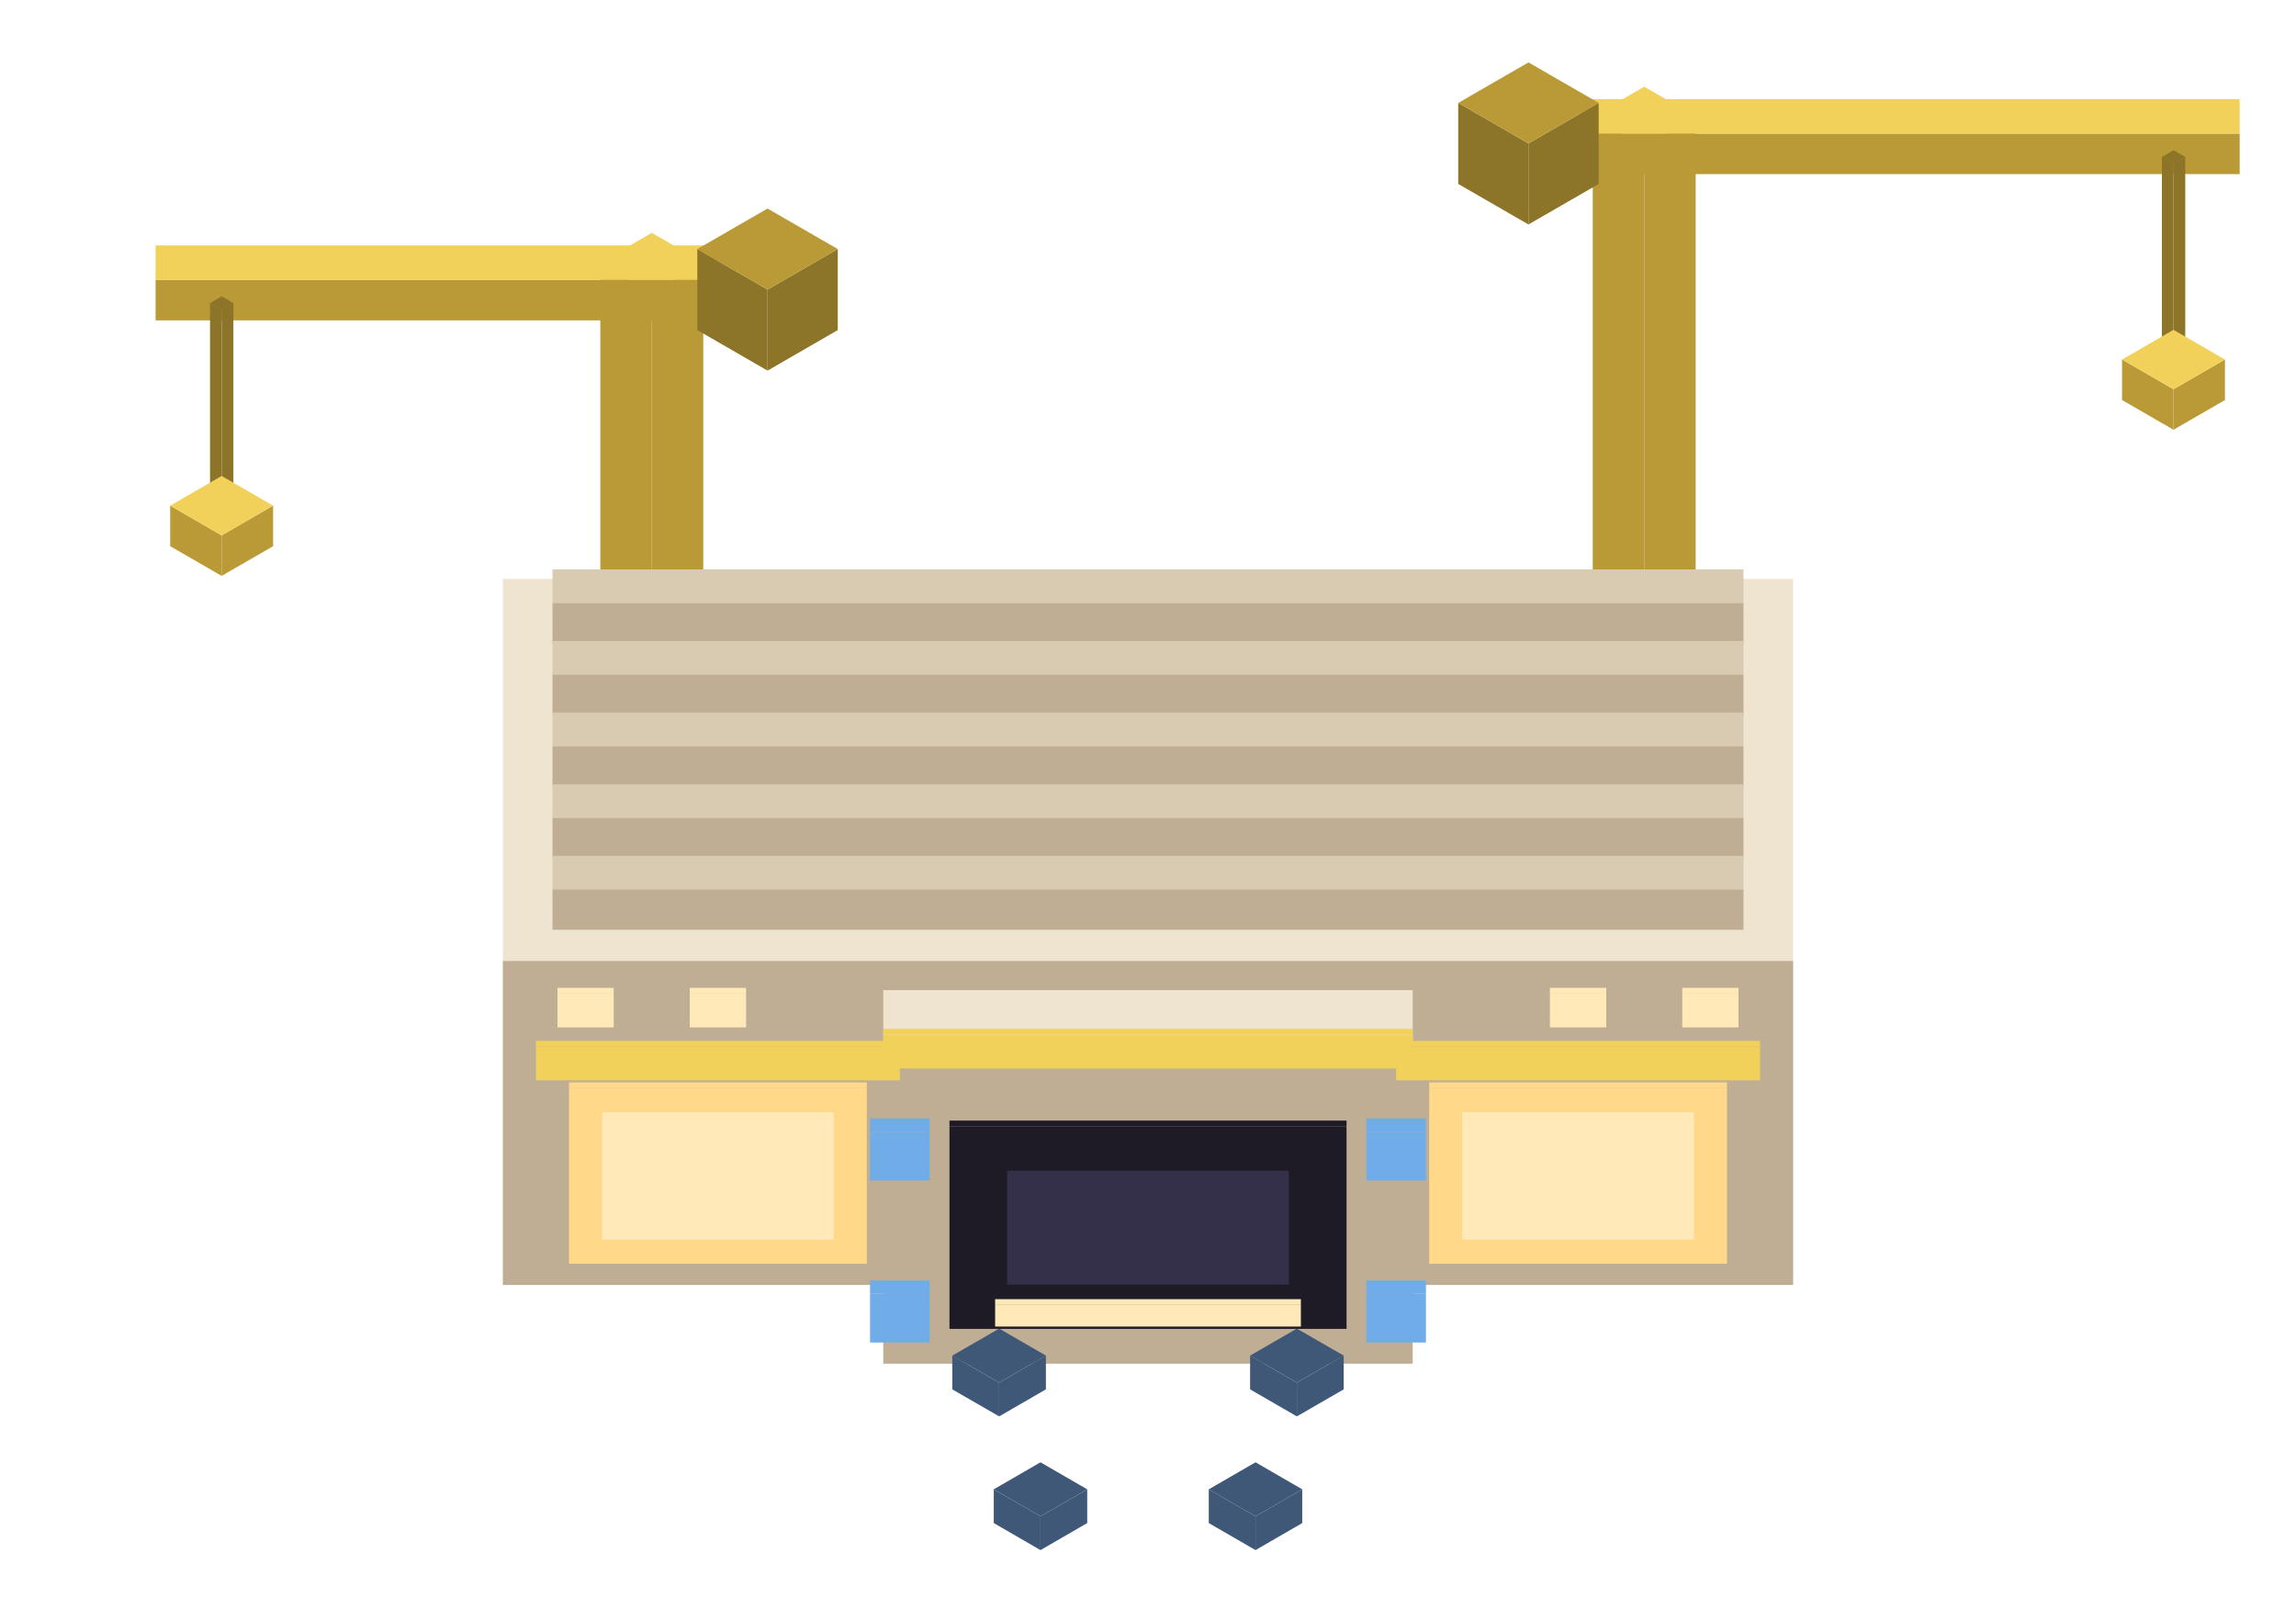
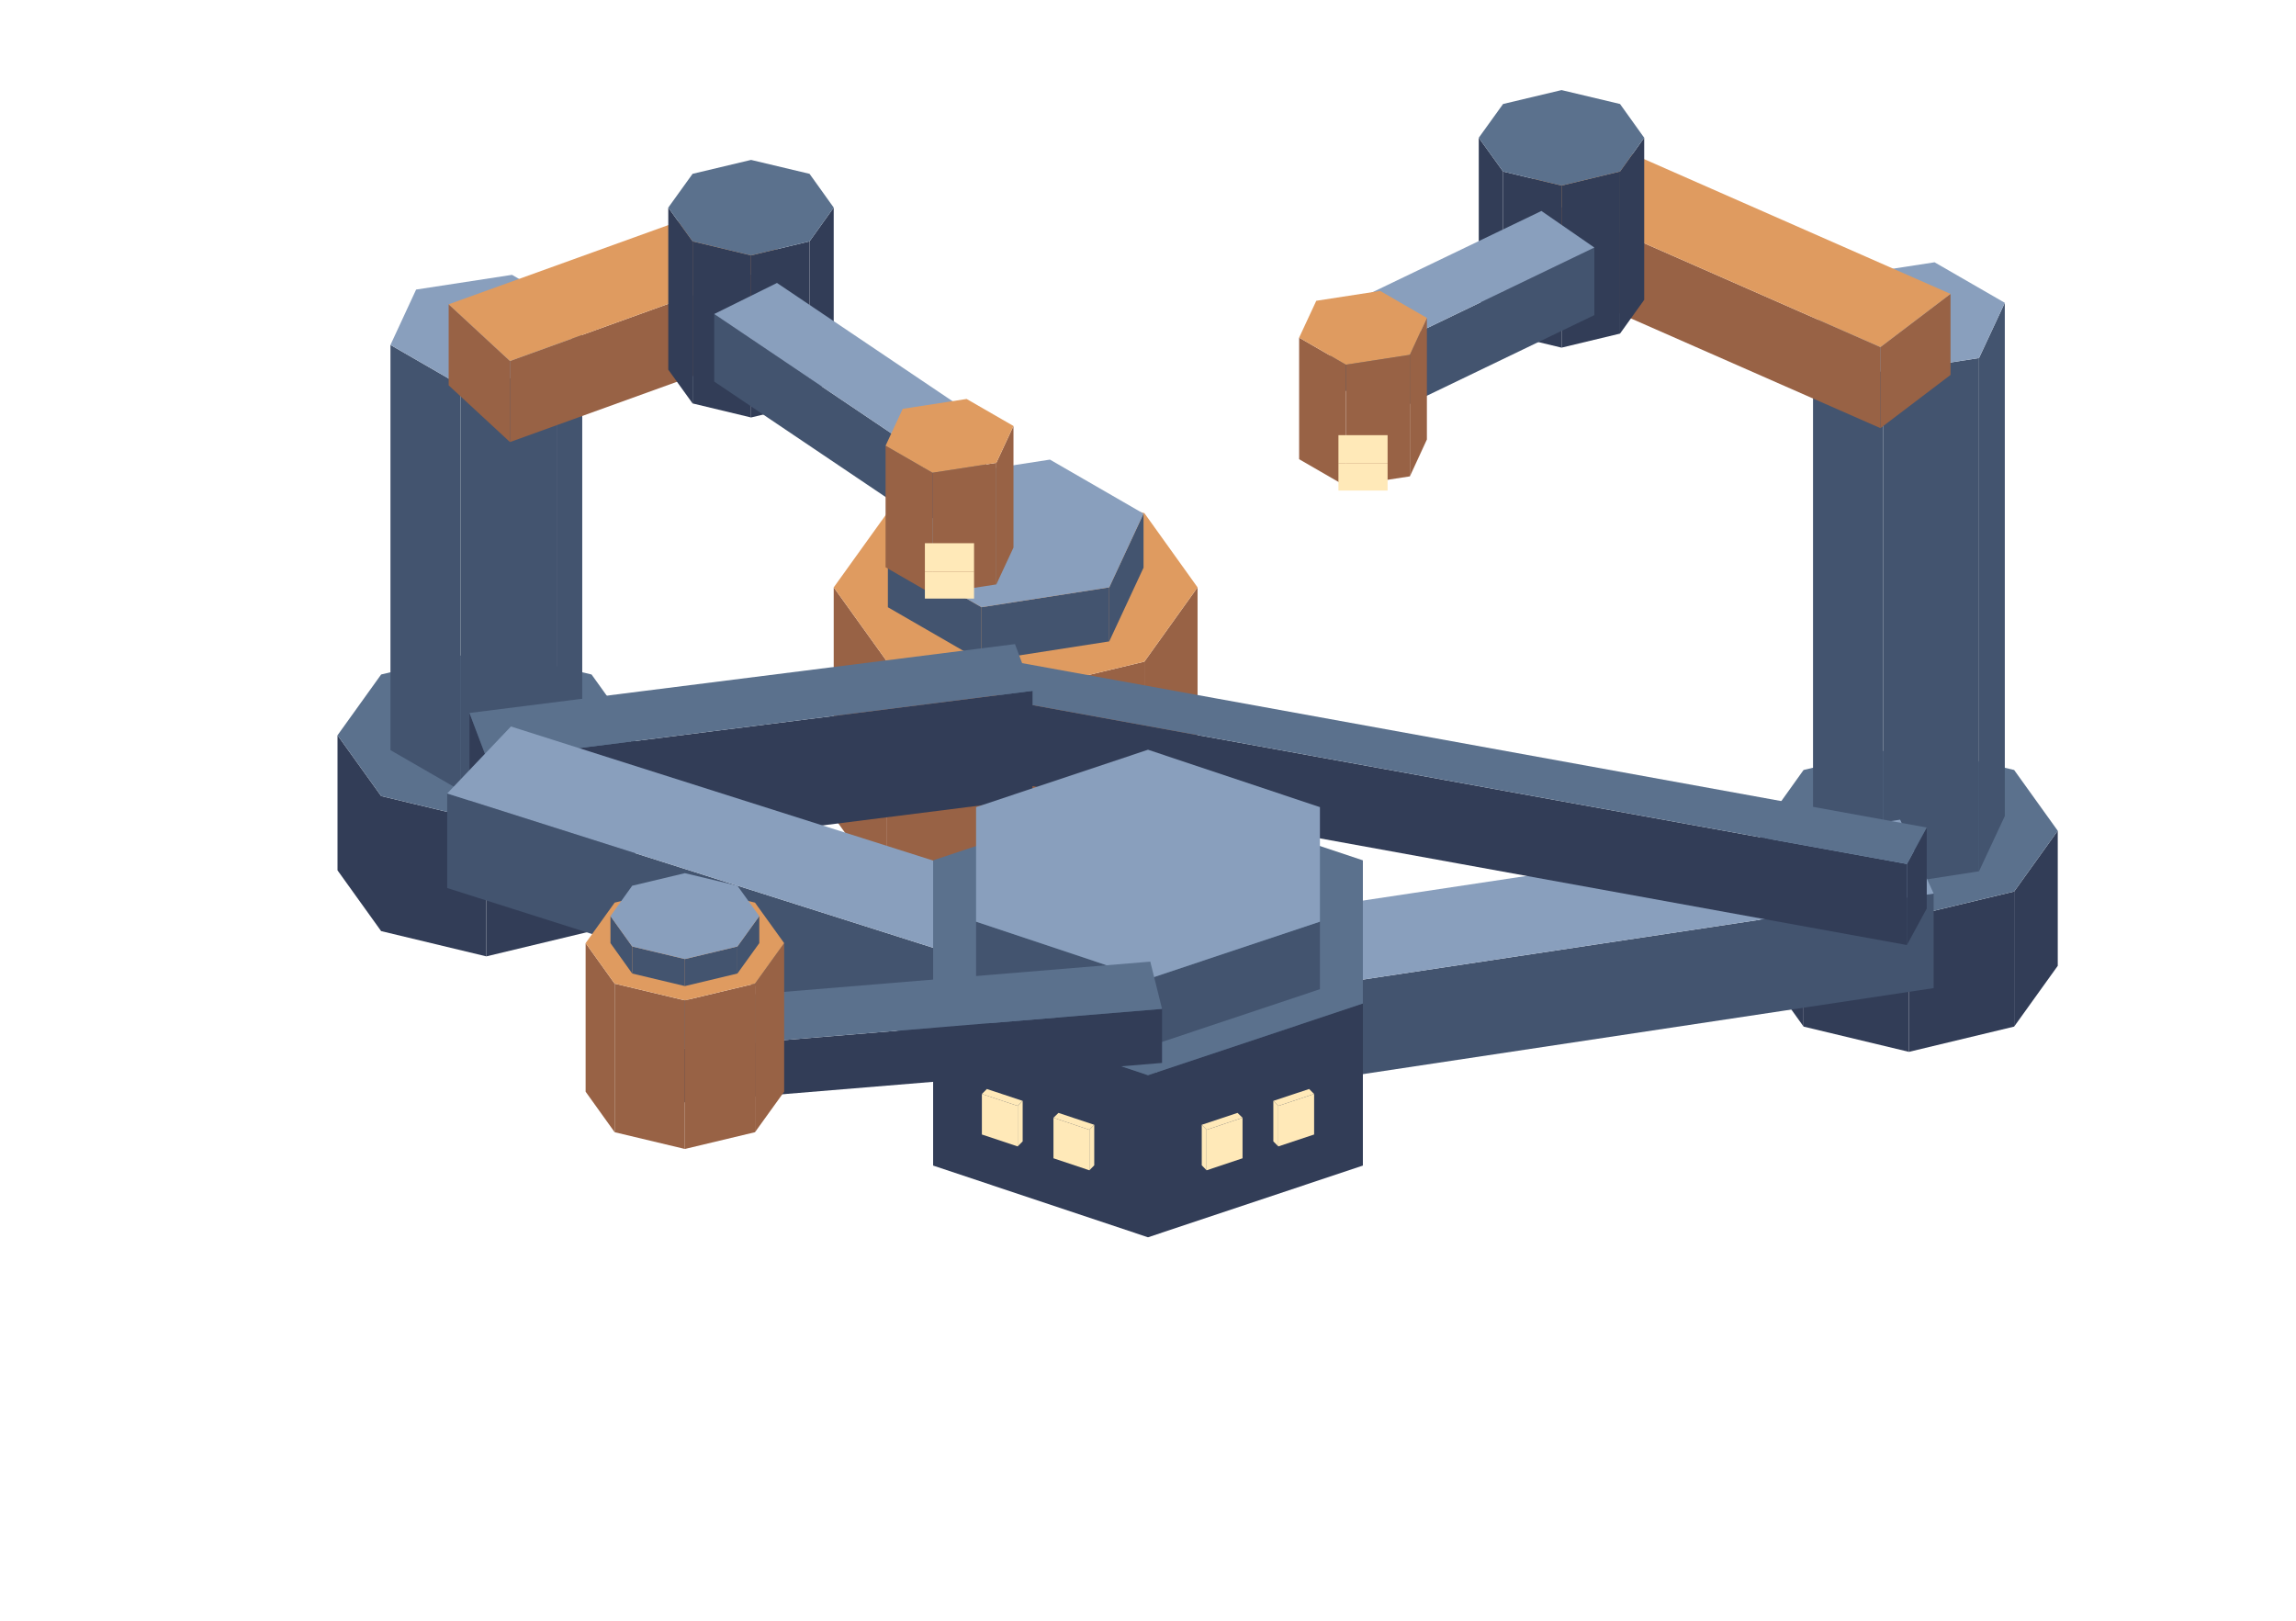
<svg xmlns="http://www.w3.org/2000/svg" width="170" height="120" viewBox="0 0 170 120">
-   <polygon fill="#b99a36" points="121.74,10.82 125.55,8.62 125.55,62.62 121.74,64.82" />
-   <polygon fill="#b99a36" points="117.93,8.62 121.74,10.82 121.74,64.82 117.93,62.62" />
-   <polygon fill="#f2d15a" points="121.74,6.42 125.55,8.62 121.74,10.82 117.93,8.62" />
-   <polygon fill="#b99a36" points="116.84,9.89 165.83,9.89 165.83,12.89 116.84,12.89" />
-   <polygon fill="#f2d15a" points="116.84,7.34 165.83,7.34 165.83,9.89 116.84,9.89" />
-   <polygon fill="#8c7428" points="113.17,10.62 118.37,7.62 118.37,13.62 113.17,16.62" />
-   <polygon fill="#8c7428" points="107.97,7.62 113.17,10.62 113.17,16.62 107.97,13.62" />
-   <polygon fill="#b99a36" points="113.17,4.62 118.37,7.62 113.17,10.62 107.97,7.62" />
-   <polygon fill="#8c7428" points="160.93,12.12 161.8,11.62 161.8,26.62 160.93,27.12" />
-   <polygon fill="#8c7428" points="160.07,11.62 160.93,12.12 160.93,27.12 160.07,26.62" />
-   <polygon fill="#8c7428" points="160.93,11.12 161.8,11.62 160.93,12.12 160.07,11.62" />
-   <polygon fill="#b99a36" points="160.93,28.82 164.74,26.62 164.74,29.62 160.93,31.82" />
-   <polygon fill="#b99a36" points="157.12,26.62 160.93,28.82 160.93,31.82 157.12,29.62" />
-   <polygon fill="#f2d15a" points="160.93,24.42 164.74,26.62 160.93,28.82 157.12,26.62" />
-   <polygon fill="#b99a36" points="48.26,21.64 52.07,19.44 52.07,65.44 48.26,67.64" />
-   <polygon fill="#b99a36" points="44.45,19.44 48.26,21.64 48.26,67.64 44.45,65.44" />
-   <polygon fill="#f2d15a" points="48.26,17.24 52.07,19.44 48.26,21.64 44.45,19.44" />
-   <polygon fill="#b99a36" points="11.52,20.72 53.16,20.72 53.16,23.72 11.52,23.72" />
-   <polygon fill="#f2d15a" points="53.16,20.72 11.52,20.72 11.52,18.17 53.16,18.17" />
-   <polygon fill="#8c7428" points="56.83,21.44 62.03,18.44 62.03,24.44 56.83,27.44" />
-   <polygon fill="#8c7428" points="51.63,18.44 56.83,21.44 56.83,27.44 51.63,24.44" />
-   <polygon fill="#b99a36" points="56.83,15.44 62.03,18.44 56.83,21.44 51.63,18.44" />
-   <polygon fill="#8c7428" points="16.41,22.94 17.28,22.44 17.28,37.44 16.41,37.94" />
-   <polygon fill="#8c7428" points="15.55,22.44 16.41,22.94 16.41,37.94 15.55,37.44" />
-   <polygon fill="#8c7428" points="16.41,21.94 17.28,22.44 16.41,22.94 15.55,22.44" />
-   <polygon fill="#b99a36" points="16.41,39.64 20.22,37.44 20.22,40.44 16.41,42.64" />
-   <polygon fill="#b99a36" points="12.6,37.44 16.41,39.64 16.41,42.64 12.6,40.44" />
-   <polygon fill="#f2d15a" points="16.41,35.24 20.22,37.44 16.41,39.64 12.6,37.44" />
-   <polygon fill="#bfae94" points="37.23,71.14 132.77,71.14 132.77,95.14 37.23,95.14" />
-   <polygon fill="#efe4cf" points="132.77,42.86 132.77,71.14 37.23,71.14 37.23,42.86" />
-   <polygon fill="#bfae94" points="40.91,44.63 129.09,44.63 129.09,47.63 40.91,47.63" />
-   <polygon fill="#d9cbb1" points="129.09,42.16 129.09,44.63 40.91,44.63 40.91,42.16" />
-   <polygon fill="#bfae94" points="40.91,49.93 129.09,49.93 129.09,52.93 40.91,52.93" />
-   <polygon fill="#d9cbb1" points="129.09,47.46 129.09,49.93 40.91,49.93 40.91,47.46" />
-   <polygon fill="#bfae94" points="40.91,55.24 129.09,55.24 129.09,58.24 40.91,58.24" />
-   <polygon fill="#d9cbb1" points="129.09,52.76 129.09,55.24 40.91,55.24 40.91,52.76" />
-   <polygon fill="#bfae94" points="40.91,60.54 129.09,60.54 129.09,63.54 40.91,63.54" />
-   <polygon fill="#d9cbb1" points="129.09,58.07 129.09,60.54 40.91,60.54 40.91,58.07" />
-   <polygon fill="#bfae94" points="40.91,65.84 129.09,65.84 129.09,68.84 40.91,68.84" />
-   <polygon fill="#d9cbb1" points="129.09,63.37 129.09,65.84 40.91,65.84 40.91,63.37" />
-   <polygon fill="#bfae94" points="65.4,78.97 104.6,78.97 104.6,100.97 65.4,100.97" />
-   <polygon fill="#efe4cf" points="104.6,73.31 104.6,78.97 65.4,78.97 65.4,73.31" />
-   <polygon fill="#1e1a26" points="70.3,83.39 99.7,83.39 99.7,98.39 70.3,98.39" />
-   <polygon fill="#1e1a26" points="99.7,82.97 99.7,83.39 70.3,83.39 70.3,82.97" />
-   <polygon fill="#35304a" points="74.57,87.11 95.43,87.11 95.43,95.11 74.57,95.11" />
-   <polygon fill="#35304a" points="95.43,86.68 95.43,87.11 74.57,87.11 74.57,86.68" />
-   <polygon fill="#ffe9b8" points="73.68,96.62 96.32,96.62 96.32,98.22 73.68,98.22" />
-   <polygon fill="#ffe9b8" points="96.32,96.19 96.32,96.62 73.68,96.62 73.68,96.19" />
-   <polygon fill="#70ace8" points="101.17,95.8 105.58,95.8 105.58,99.4 101.17,99.4" />
-   <polygon fill="#70ace8" points="105.58,94.81 105.58,95.8 101.17,95.8 101.17,94.81" />
-   <polygon fill="#70ace8" points="101.17,83.8 105.58,83.8 105.58,87.4 101.17,87.4" />
-   <polygon fill="#70ace8" points="105.58,82.81 105.58,83.8 101.17,83.8 101.17,82.81" />
-   <polygon fill="#70ace8" points="64.42,95.8 68.83,95.8 68.83,99.4 64.42,99.4" />
-   <polygon fill="#70ace8" points="68.83,94.81 68.83,95.8 64.42,95.8 64.42,94.81" />
-   <polygon fill="#70ace8" points="64.42,83.8 68.83,83.8 68.83,87.4 64.42,87.4" />
-   <polygon fill="#70ace8" points="68.83,82.81 68.83,83.8 64.42,83.8 64.42,82.81" />
-   <polygon fill="#f2d15a" points="65.4,76.61 104.6,76.61 104.6,79.11 65.4,79.11" />
-   <polygon fill="#f2d15a" points="104.6,76.18 104.6,76.61 65.4,76.61 65.4,76.18" />
-   <polygon fill="#ffd88a" points="105.82,80.57 127.87,80.57 127.87,93.57 105.82,93.57" />
-   <polygon fill="#ffd88a" points="127.87,80.14 127.87,80.57 105.82,80.57 105.82,80.14" />
-   <polygon fill="#ffe9b8" points="108.27,82.78 125.42,82.78 125.42,91.78 108.27,91.78" />
-   <polygon fill="#ffe9b8" points="125.42,82.35 125.42,82.78 108.27,82.78 108.27,82.35" />
-   <polygon fill="#f2d15a" points="103.37,77.49 130.32,77.49 130.32,79.99 103.37,79.99" />
-   <polygon fill="#f2d15a" points="130.32,77.07 130.32,77.49 103.37,77.49 103.37,77.07" />
-   <polygon fill="#ffd88a" points="42.13,80.57 64.18,80.57 64.18,93.57 42.13,93.57" />
-   <polygon fill="#ffd88a" points="64.18,80.14 64.18,80.57 42.13,80.57 42.13,80.14" />
-   <polygon fill="#ffe9b8" points="44.58,82.78 61.73,82.78 61.73,91.78 44.58,91.78" />
-   <polygon fill="#ffe9b8" points="61.73,82.35 61.73,82.78 44.58,82.78 44.58,82.35" />
-   <polygon fill="#f2d15a" points="39.68,77.49 66.63,77.49 66.63,79.99 39.68,79.99" />
-   <polygon fill="#f2d15a" points="66.63,77.07 66.63,77.49 39.68,77.49 39.68,77.07" />
-   <polygon fill="#ffe9b8" points="124.56,73.57 128.72,73.57 128.72,76.07 124.56,76.07" />
-   <polygon fill="#ffe9b8" points="128.72,73.14 128.72,73.57 124.56,73.57 124.56,73.14" />
-   <polygon fill="#ffe9b8" points="114.76,73.57 118.93,73.57 118.93,76.07 114.76,76.07" />
-   <polygon fill="#ffe9b8" points="118.93,73.14 118.93,73.57 114.76,73.57 114.76,73.14" />
-   <polygon fill="#ffe9b8" points="51.07,73.57 55.24,73.57 55.24,76.07 51.07,76.07" />
-   <polygon fill="#ffe9b8" points="55.24,73.14 55.24,73.57 51.07,73.57 51.07,73.14" />
-   <polygon fill="#ffe9b8" points="41.28,73.57 45.44,73.57 45.44,76.07 41.28,76.07" />
-   <polygon fill="#ffe9b8" points="45.44,73.14 45.44,73.57 41.28,73.57 41.28,73.14" />
-   <polygon fill="#3f5878" points="96.02,102.37 99.49,100.37 99.49,102.87 96.02,104.87" />
-   <polygon fill="#3f5878" points="92.56,100.37 96.02,102.37 96.02,104.87 92.56,102.87" />
-   <polygon fill="#3f5878" points="96.02,98.37 99.49,100.37 96.02,102.37 92.56,100.37" />
-   <polygon fill="#3f5878" points="73.98,102.37 77.44,100.37 77.44,102.87 73.98,104.87" />
-   <polygon fill="#3f5878" points="70.51,100.37 73.98,102.37 73.98,104.87 70.51,102.87" />
-   <polygon fill="#3f5878" points="73.98,98.37 77.44,100.37 73.98,102.37 70.51,100.37" />
-   <polygon fill="#3f5878" points="92.96,112.27 96.42,110.27 96.42,112.77 92.96,114.77" />
-   <polygon fill="#3f5878" points="89.5,110.27 92.96,112.27 92.96,114.77 89.5,112.77" />
-   <polygon fill="#3f5878" points="92.96,108.27 96.42,110.27 92.96,112.27 89.5,110.27" />
-   <polygon fill="#3f5878" points="77.04,112.27 80.5,110.27 80.5,112.77 77.04,114.77" />
-   <polygon fill="#3f5878" points="73.58,110.27 77.04,112.27 77.04,114.77 73.58,112.77" />
-   <polygon fill="#3f5878" points="77.04,108.27 80.5,110.27 77.04,112.27 73.58,110.27" />
+   <polygon fill="#986245" points="75.2,51.27 84.73,48.99 84.73,65.99 75.2,68.27" />
+   <polygon fill="#986245" points="65.68,48.99 75.2,51.27 75.2,68.27 65.68,65.99" />
+   <polygon fill="#986245" points="61.73,43.49 65.68,48.99 65.68,65.99 61.73,60.49" />
+   <polygon fill="#986245" points="84.73,48.99 88.67,43.49 88.67,60.49 84.73,65.99" />
+   <polygon fill="#df9b60" points="84.73,48.99 75.2,51.27 65.68,48.99 61.73,43.49 65.68,37.99 75.2,35.72 84.73,37.99 88.67,43.49" />
+   <polygon fill="#43546f" points="72.67,44.96 82.13,43.49 82.13,47.49 72.67,48.96" />
+   <polygon fill="#43546f" points="65.74,40.96 72.67,44.96 72.67,48.96 65.74,44.96" />
+   <polygon fill="#43546f" points="82.13,43.49 84.67,38.03 84.67,42.03 82.13,47.49" />
+   <polygon fill="#899fbd" points="82.13,43.49 72.67,44.96 65.74,40.96 68.27,35.49 77.74,34.03 84.67,38.03" />
+   <polygon fill="#323d57" points="36.01,60.81 43.8,58.94 43.8,68.94 36.01,70.81" />
+   <polygon fill="#323d57" points="28.22,58.94 36.01,60.81 36.01,70.81 28.22,68.94" />
+   <polygon fill="#323d57" points="24.99,54.44 28.22,58.94 28.22,68.94 24.99,64.44" />
+   <polygon fill="#323d57" points="43.8,58.94 47.03,54.44 47.03,64.44 43.8,68.94" />
+   <polygon fill="#5b718d" points="43.8,58.94 36.01,60.81 28.22,58.94 24.99,54.44 28.22,49.94 36.01,48.08 43.8,49.94 47.03,54.44" />
+   <polygon fill="#43546f" points="34.11,28.54 41.21,27.44 41.21,57.44 34.11,58.54" />
+   <polygon fill="#43546f" points="28.91,25.54 34.11,28.54 34.11,58.54 28.91,55.54" />
+   <polygon fill="#43546f" points="41.21,27.44 43.11,23.35 43.11,53.35 41.21,57.44" />
+   <polygon fill="#899fbd" points="41.21,27.44 34.11,28.54 28.91,25.54 30.81,21.44 37.91,20.35 43.11,23.35" />
+   <polygon fill="#986245" points="37.76,26.73 58.4,19.28 58.4,25.28 37.76,32.73" />
+   <polygon fill="#986245" points="33.22,22.53 37.76,26.73 37.76,32.73 33.22,28.53" />
+   <polygon fill="#df9b60" points="33.22,22.53 53.85,15.09 58.4,19.28 37.76,26.73" />
+   <polygon fill="#323d57" points="55.61,18.91 59.94,17.87 59.94,29.87 55.61,30.91" />
+   <polygon fill="#323d57" points="51.28,17.87 55.61,18.91 55.61,30.91 51.28,29.87" />
+   <polygon fill="#323d57" points="49.48,15.37 51.28,17.87 51.28,29.87 49.48,27.37" />
+   <polygon fill="#323d57" points="59.94,17.87 61.73,15.37 61.73,27.37 59.94,29.87" />
+   <polygon fill="#5b718d" points="59.94,17.87 55.61,18.91 51.28,17.87 49.48,15.37 51.28,12.87 55.61,11.84 59.94,12.87 61.73,15.37" />
+   <polygon fill="#43546f" points="68.38,33.69 73.03,31.39 73.03,36.39 68.38,38.69" />
+   <polygon fill="#43546f" points="52.88,23.25 68.38,33.69 68.38,38.69 52.88,28.25" />
+   <polygon fill="#899fbd" points="57.53,20.95 73.03,31.39 68.38,33.69 52.88,23.25" />
+   <polygon fill="#986245" points="69.04,35 73.77,34.27 73.77,43.27 69.04,44" />
+   <polygon fill="#986245" points="65.57,33 69.04,35 69.04,44 65.57,42" />
+   <polygon fill="#986245" points="73.77,34.27 75.04,31.54 75.04,40.54 73.77,43.27" />
+   <polygon fill="#df9b60" points="73.77,34.27 69.04,35 65.57,33 66.84,30.27 71.57,29.54 75.04,31.54" />
+   <polygon fill="#ffe9b8" points="68.48,42.32 72.12,42.32 72.12,44.32 68.48,44.32" />
+   <polygon fill="#ffe9b8" points="72.12,42.32 68.48,42.32 68.48,40.22 72.12,40.22" />
+   <polygon fill="#323d57" points="141.34,67.88 149.13,66.01 149.13,76.01 141.34,77.88" />
+   <polygon fill="#323d57" points="133.54,66.01 141.34,67.88 141.34,77.88 133.54,76.01" />
+   <polygon fill="#323d57" points="130.32,61.51 133.54,66.01 133.54,76.01 130.32,71.51" />
+   <polygon fill="#323d57" points="149.13,66.01 152.36,61.51 152.36,71.51 149.13,76.01" />
+   <polygon fill="#5b718d" points="149.13,66.01 141.34,67.88 133.54,66.01 130.32,61.51 133.54,57.01 141.34,55.15 149.13,57.01 152.36,61.51" />
+   <polygon fill="#43546f" points="139.44,27.61 146.53,26.51 146.53,64.51 139.44,65.61" />
+   <polygon fill="#43546f" points="134.24,24.61 139.44,27.61 139.44,65.61 134.24,62.61" />
+   <polygon fill="#43546f" points="146.53,26.51 148.44,22.42 148.44,60.42 146.53,64.51" />
+   <polygon fill="#899fbd" points="146.53,26.51 139.44,27.61 134.24,24.61 136.14,20.51 143.24,19.42 148.44,22.42" />
+   <polygon fill="#986245" points="112.53,13.96 139.23,25.7 139.23,31.7 112.53,19.96" />
+   <polygon fill="#986245" points="139.23,25.7 144.42,21.76 144.42,27.76 139.23,31.7" />
+   <polygon fill="#df9b60" points="139.23,25.7 112.53,13.96 117.73,10.02 144.42,21.76" />
+   <polygon fill="#323d57" points="115.62,13.74 119.95,12.7 119.95,24.7 115.62,25.74" />
+   <polygon fill="#323d57" points="111.29,12.7 115.62,13.74 115.62,25.74 111.29,24.7" />
+   <polygon fill="#323d57" points="109.49,10.2 111.29,12.7 111.29,24.7 109.49,22.2" />
+   <polygon fill="#323d57" points="119.95,12.7 121.74,10.2 121.74,22.2 119.95,24.7" />
+   <polygon fill="#5b718d" points="119.95,12.7 115.62,13.74 111.29,12.7 109.49,10.2 111.29,7.7 115.62,6.67 119.95,7.7 121.74,10.2" />
+   <polygon fill="#43546f" points="102.41,25.86 118.05,18.33 118.05,23.33 102.41,30.86" />
+   <polygon fill="#43546f" points="98.49,23.14 102.41,25.86 102.41,30.86 98.49,28.14" />
+   <polygon fill="#899fbd" points="118.05,18.33 102.41,25.86 98.49,23.14 114.13,15.62" />
+   <polygon fill="#986245" points="99.65,27 104.39,26.27 104.39,35.27 99.65,36" />
+   <polygon fill="#986245" points="96.19,25 99.65,27 99.65,36 96.19,34" />
+   <polygon fill="#986245" points="104.39,26.27 105.65,23.54 105.65,32.54 104.39,35.27" />
+   <polygon fill="#df9b60" points="104.39,26.27 99.65,27 96.19,25 97.46,22.27 102.19,21.54 105.65,23.54" />
+   <polygon fill="#ffe9b8" points="99.1,34.32 102.74,34.32 102.74,36.32 99.1,36.32" />
+   <polygon fill="#ffe9b8" points="102.74,34.32 99.1,34.32 99.1,32.22 102.74,32.22" />
+   <polygon fill="#43546f" points="85.64,74.83 143.17,66.16 143.17,73.16 85.64,81.83" />
+   <polygon fill="#43546f" points="83.17,69.35 85.64,74.83 85.64,81.83 83.17,76.35" />
+   <polygon fill="#899fbd" points="143.17,66.16 85.64,74.83 83.17,69.35 140.69,60.69" />
+   <polygon fill="#323d57" points="73.88,51.74 141.19,63.97 141.19,69.97 73.88,57.74" />
+   <polygon fill="#323d57" points="141.19,63.97 142.66,61.27 142.66,67.27 141.19,69.97" />
+   <polygon fill="#5b718d" points="141.19,63.97 73.88,51.74 75.35,49.04 142.66,61.27" />
+   <polygon fill="#323d57" points="36.07,56.25 76.45,51.15 76.45,59.15 36.07,64.25" />
+   <polygon fill="#323d57" points="34.76,52.79 36.07,56.25 36.07,64.25 34.76,60.79" />
+   <polygon fill="#5b718d" points="76.45,51.15 36.07,56.25 34.76,52.79 75.15,47.69" />
+   <polygon fill="#43546f" points="83.18,74.65 87.9,69.69 87.9,76.69 83.18,81.65" />
+   <polygon fill="#43546f" points="33.11,58.75 83.18,74.65 83.18,81.65 33.11,65.75" />
+   <polygon fill="#899fbd" points="37.83,53.79 87.9,69.69 83.18,74.65 33.11,58.75" />
+   <polygon fill="#323d57" points="69.09,74.3 85,79.61 85,91.61 69.09,86.3" />
+   <polygon fill="#323d57" points="85,79.61 100.91,74.3 100.91,86.3 85,91.61" />
+   <polygon fill="#5b718d" points="85,79.61 69.09,74.3 69.09,63.7 85,58.39 100.91,63.7 100.91,74.3" />
+   <polygon fill="#43546f" points="72.27,68.24 85,72.49 85,77.49 72.27,73.24" />
+   <polygon fill="#43546f" points="85,72.49 97.73,68.24 97.73,73.24 85,77.49" />
+   <polygon fill="#899fbd" points="85,72.49 72.27,68.24 72.27,59.76 85,55.51 97.73,59.76 97.73,68.24" />
+   <polygon fill="#ffe9b8" points="78,82.76 80.66,83.65 80.66,86.65 78,85.76" />
+   <polygon fill="#ffe9b8" points="80.66,83.65 81.02,83.28 81.02,86.28 80.66,86.65" />
+   <polygon fill="#ffe9b8" points="80.66,83.65 78,82.76 78.37,82.4 81.02,83.28" />
+   <polygon fill="#ffe9b8" points="72.7,81 75.35,81.88 75.35,84.88 72.7,84" />
+   <polygon fill="#ffe9b8" points="75.35,81.88 75.72,81.51 75.72,84.51 75.35,84.88" />
+   <polygon fill="#ffe9b8" points="75.35,81.88 72.7,81 73.07,80.63 75.72,81.51" />
+   <polygon fill="#ffe9b8" points="94.65,81.88 97.3,81 97.3,84 94.65,84.88" />
+   <polygon fill="#ffe9b8" points="94.28,81.51 94.65,81.88 94.65,84.88 94.28,84.51" />
+   <polygon fill="#ffe9b8" points="97.3,81 94.65,81.88 94.28,81.51 96.93,80.63" />
+   <polygon fill="#ffe9b8" points="89.34,83.65 92,82.76 92,85.76 89.34,86.65" />
+   <polygon fill="#ffe9b8" points="88.98,83.28 89.34,83.65 89.34,86.65 88.98,86.28" />
+   <polygon fill="#ffe9b8" points="92,82.76 89.34,83.65 88.98,83.28 91.63,82.4" />
+   <polygon fill="#323d57" points="50.53,77.63 86.04,74.7 86.04,78.7 50.53,81.63" />
+   <polygon fill="#323d57" points="49.67,74.13 50.53,77.63 50.53,81.63 49.67,78.13" />
+   <polygon fill="#5b718d" points="86.04,74.7 50.53,77.63 49.67,74.13 85.17,71.2" />
+   <polygon fill="#986245" points="50.71,74.07 55.9,72.83 55.9,83.83 50.71,85.07" />
+   <polygon fill="#986245" points="45.51,72.83 50.71,74.07 50.71,85.07 45.51,83.83" />
+   <polygon fill="#986245" points="43.36,69.83 45.51,72.83 45.51,83.83 43.36,80.83" />
+   <polygon fill="#986245" points="55.9,72.83 58.06,69.83 58.06,80.83 55.9,83.83" />
+   <polygon fill="#df9b60" points="55.9,72.83 50.71,74.07 45.51,72.83 43.36,69.83 45.51,66.83 50.71,65.59 55.9,66.83 58.06,69.83" />
+   <polygon fill="#43546f" points="50.71,71.01 54.6,70.08 54.6,72.08 50.71,73.01" />
+   <polygon fill="#43546f" points="46.81,70.08 50.71,71.01 50.71,73.01 46.81,72.08" />
+   <polygon fill="#43546f" points="45.2,67.83 46.81,70.08 46.81,72.08 45.2,69.83" />
+   <polygon fill="#43546f" points="54.6,70.08 56.22,67.83 56.22,69.83 54.6,72.08" />
+   <polygon fill="#899fbd" points="54.6,70.08 50.71,71.01 46.81,70.08 45.2,67.83 46.81,65.58 50.71,64.65 54.6,65.58 56.22,67.83" />
</svg>
